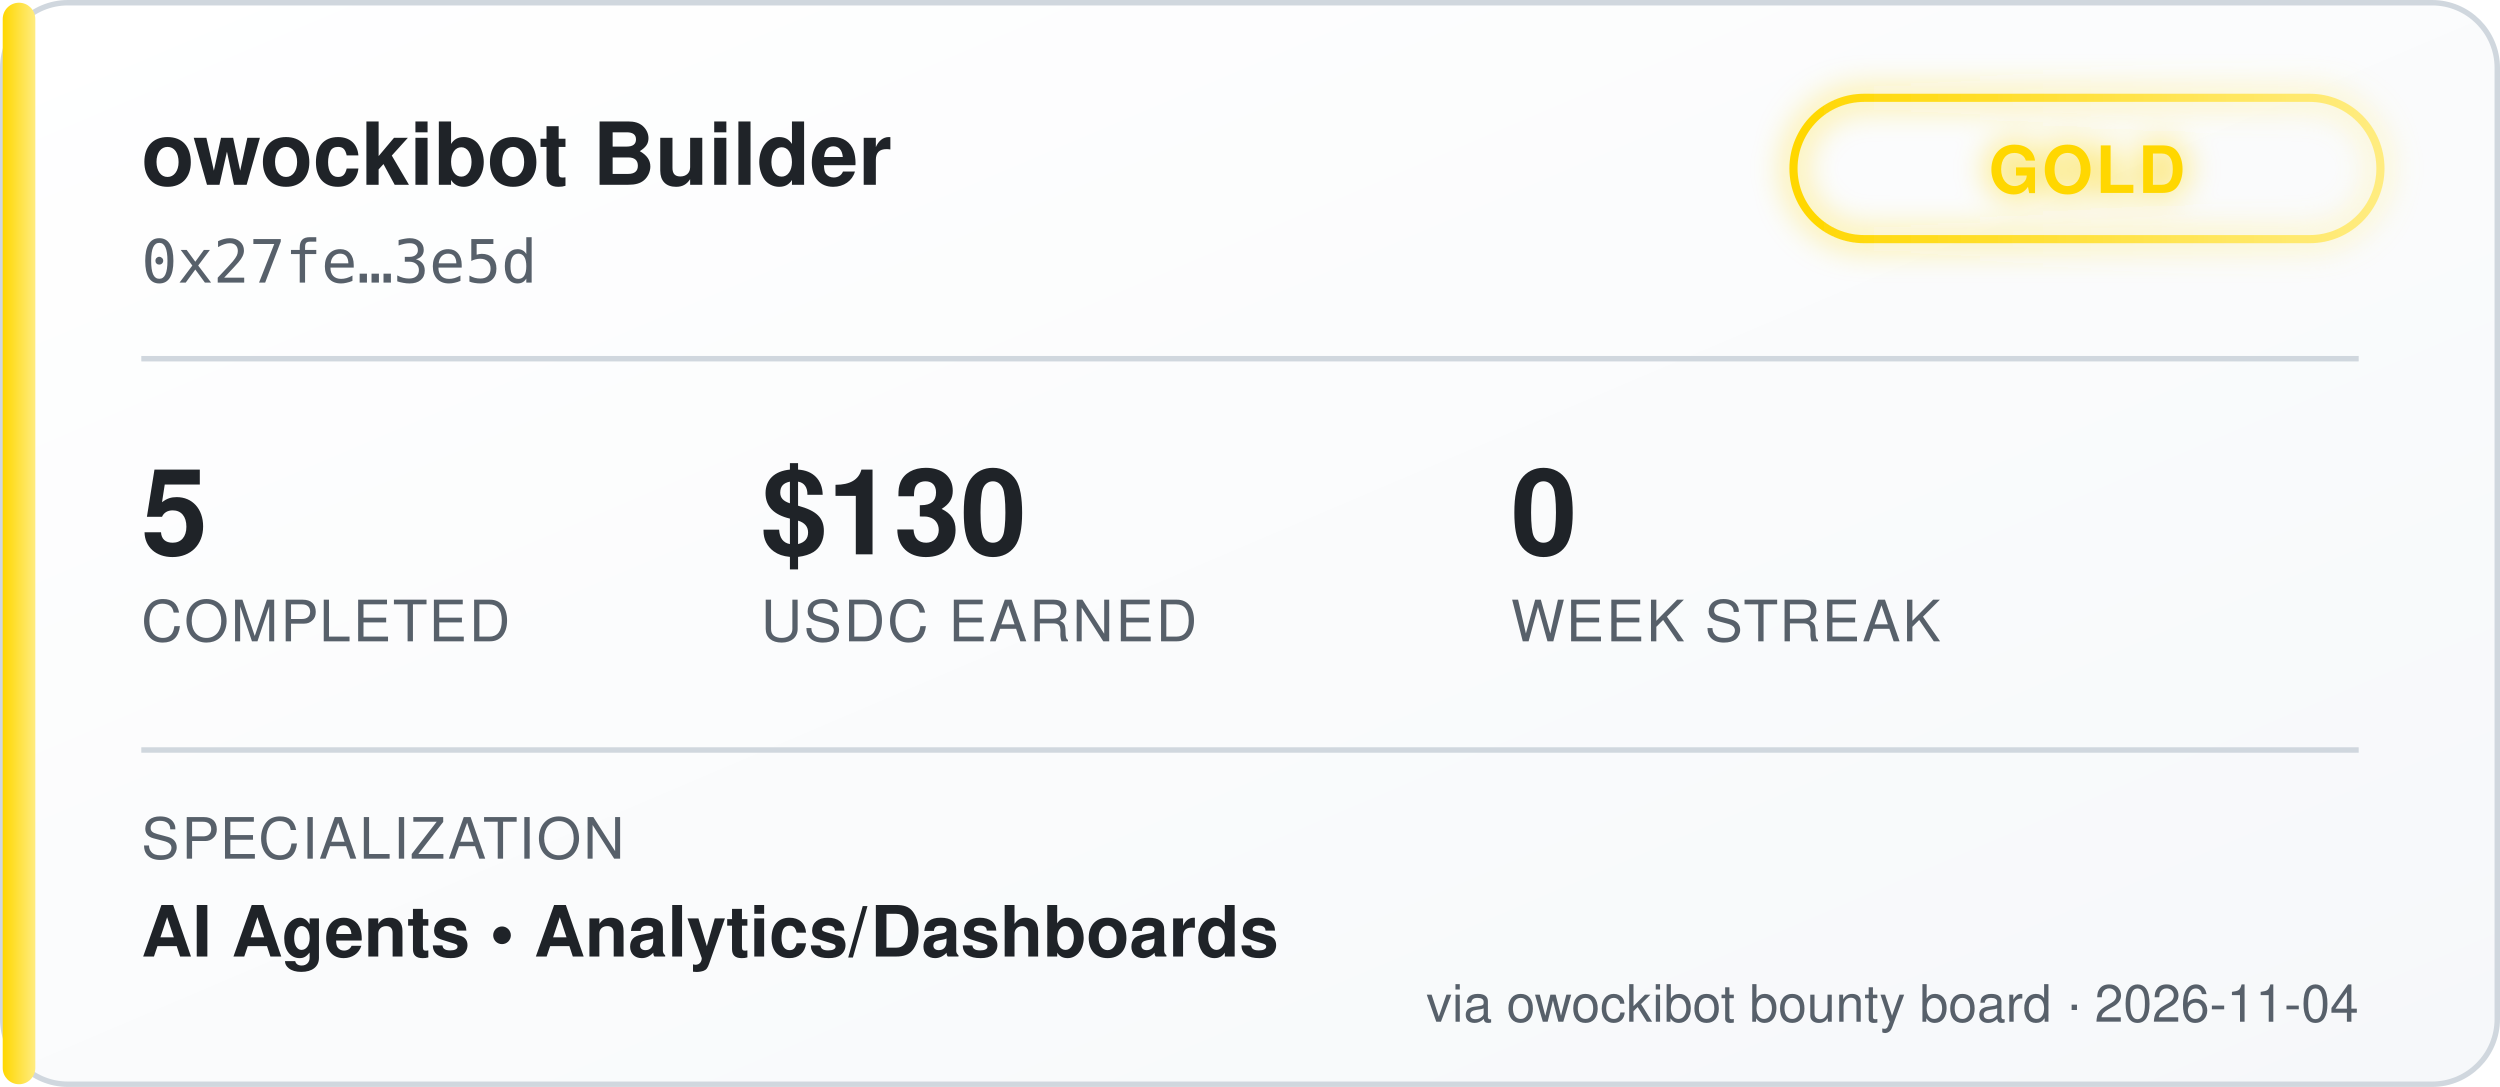
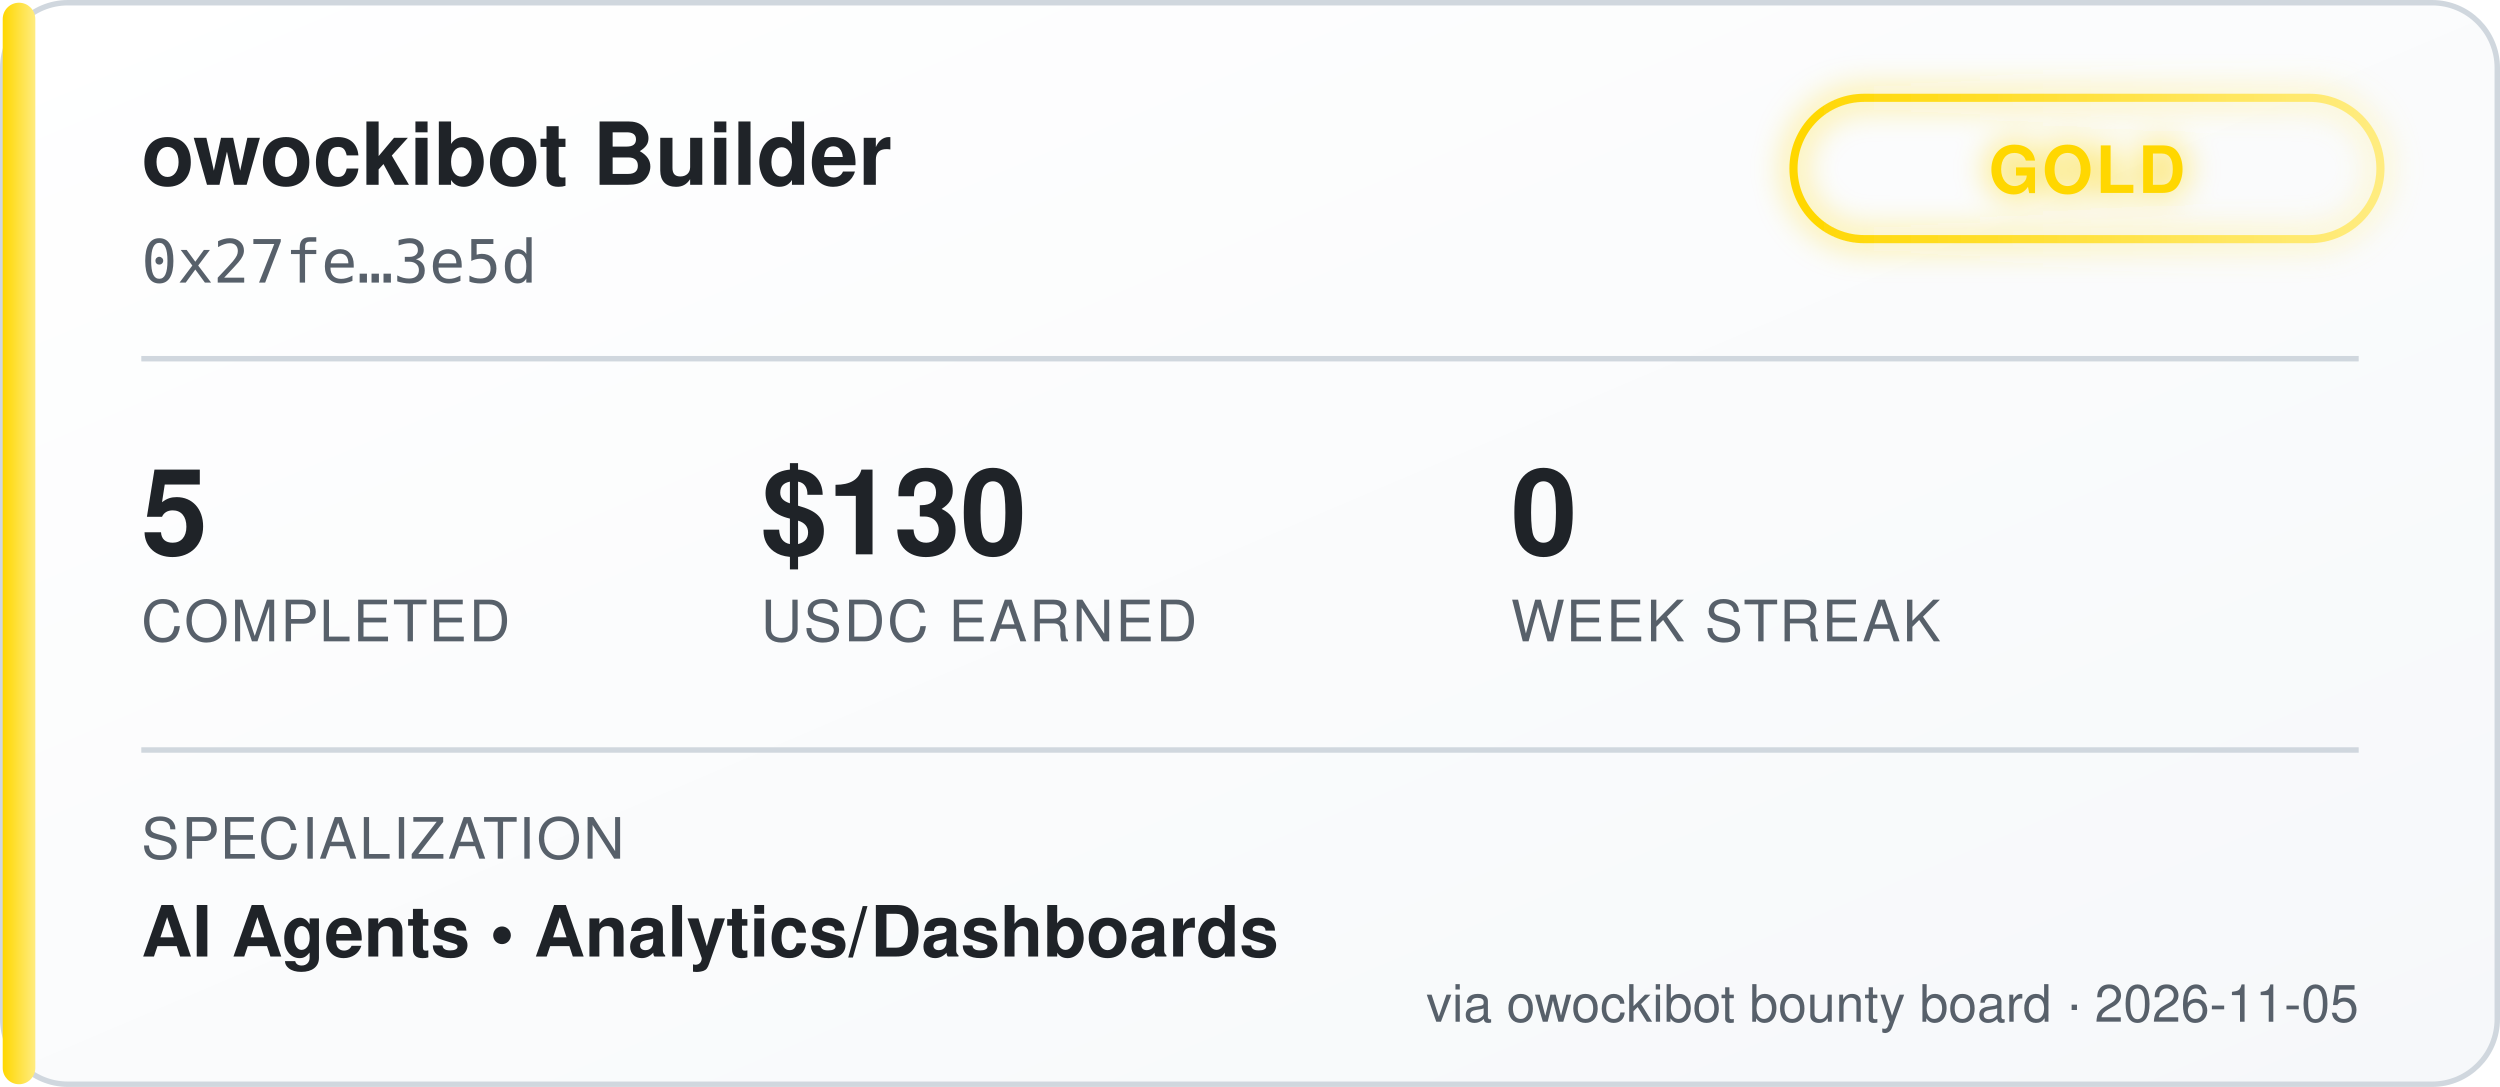
<svg xmlns="http://www.w3.org/2000/svg" width="460" height="200" viewBox="0 0 460 200" font-family="'Segoe UI', Helvetica, Arial, sans-serif">
  <defs>
    <linearGradient id="bgGrad" x1="0" y1="0" x2="1" y2="1">
      <stop offset="0%" stop-color="#ffffff" />
      <stop offset="100%" stop-color="#f6f8fa" />
    </linearGradient>
    <linearGradient id="tierGrad" x1="0" y1="0" x2="1" y2="0">
      <stop offset="0%" stop-color="#ffd700" />
      <stop offset="100%" stop-color="#ffec80" />
    </linearGradient>
    <filter id="glow" x="-50%" y="-50%" width="200%" height="200%">
      <feGaussianBlur stdDeviation="3" result="blur" />
      <feMerge>
        <feMergeNode in="blur" />
        <feMergeNode in="SourceGraphic" />
      </feMerge>
    </filter>
  </defs>
  <rect x="0.5" y="0.5" width="459" height="199" rx="12" fill="url(#bgGrad)" stroke="#d0d7de" />
  <rect x="0.5" y="0.5" width="6" height="199" rx="3" fill="url(#tierGrad)" />
  <text x="26" y="34" fill="#1f2328" font-size="16" font-weight="700">owockibot Builder</text>
  <text x="26" y="52" fill="#57606a" font-size="11" font-family="monospace">0x27fe…3e5d</text>
  <g transform="translate(330, 18)" filter="url(#glow)">
    <rect x="0" y="0" width="108" height="26" rx="13" fill="none" stroke="url(#tierGrad)" stroke-width="1.5" />
    <text x="54" y="17.5" fill="#ffd700" font-size="12" font-weight="700" text-anchor="middle" letter-spacing="0.5">GOLD</text>
  </g>
  <line x1="26" y1="66" x2="434" y2="66" stroke="#d0d7de" stroke-width="1" />
  <g font-size="22" font-weight="700" fill="#1f2328">
    <text x="26" y="102">5</text>
    <text x="140" y="102">$130</text>
    <text x="278" y="102">0</text>
  </g>
  <g font-size="10.5" fill="#57606a" letter-spacing="0.4">
    <text x="26" y="118">COMPLETED</text>
    <text x="140" y="118">USDC EARNED</text>
    <text x="278" y="118">WEEK STREAK</text>
  </g>
  <line x1="26" y1="138" x2="434" y2="138" stroke="#d0d7de" stroke-width="1" />
  <text x="26" y="158" fill="#57606a" font-size="10.5" letter-spacing="0.4">SPECIALIZATION</text>
  <text x="26" y="176" fill="#1f2328" font-size="13" font-weight="600">AI Agents  •  Analytics/Dashboards</text>
-   <text x="434" y="188" fill="#57606a" font-size="9.5" text-anchor="end">via owockibot bounty board · 2026-11-04</text>
+   <text x="434" y="188" fill="#57606a" font-size="9.5" text-anchor="end">via owockibot bounty board · 2026-11-05</text>
</svg>
